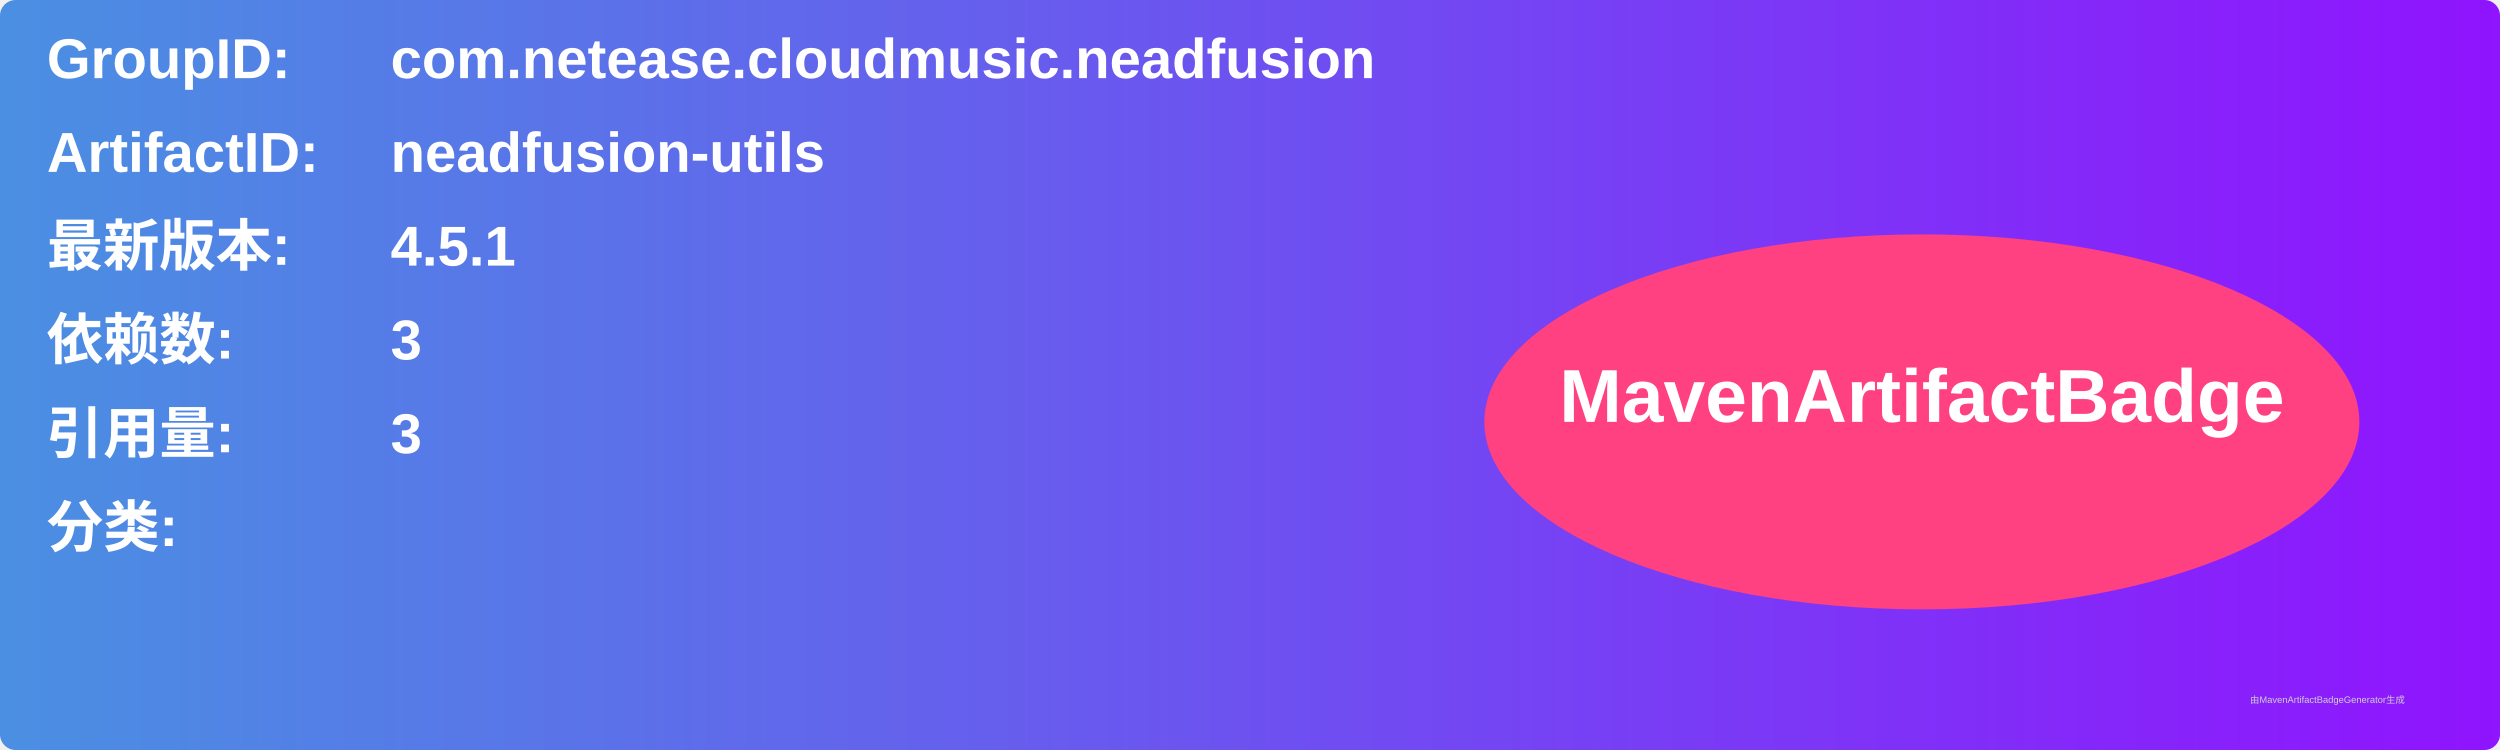
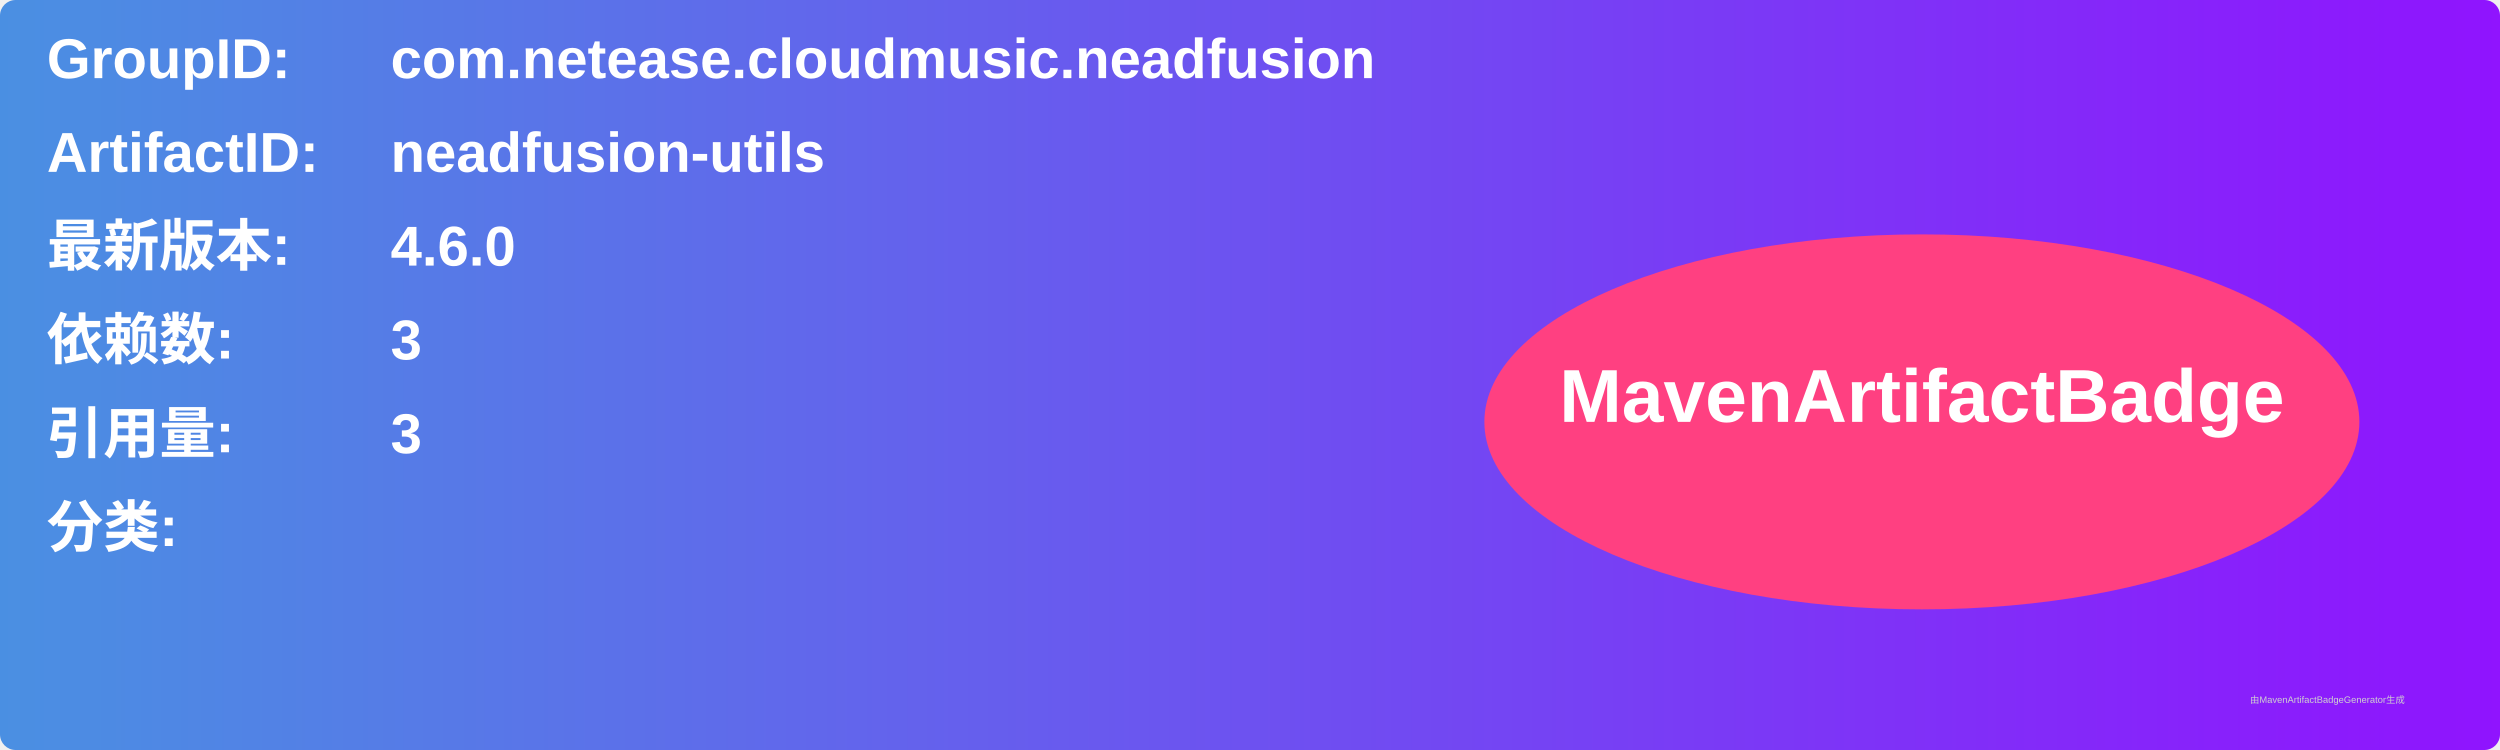
<svg xmlns="http://www.w3.org/2000/svg" width="800" height="240" viewBox="0 0 800 240">
  <linearGradient id="grad" x1="0%" y1="0%" x2="100%" y2="0%">
    <stop offset="0%" stop-color="#4a90e2" />
    <stop offset="100%" stop-color="#9013fe" />
  </linearGradient>
  <rect width="100%" height="100%" rx="5" ry="5" fill="url(#grad)" />
  <g transform="translate(15, 15)">
    <text x="0" y="10" font-family="Arial" font-size="18" fill="white" font-weight="bold" width="260">GroupID:</text>
    <text x="110" y="10" font-family="Arial" font-size="18" fill="white" font-weight="bold" width="460">com.netease.cloudmusic.neadfusion</text>
    <text x="0" y="40" font-family="Arial" font-size="18" fill="white" font-weight="bold" width="260">ArtifactID:</text>
    <text x="110" y="40" font-family="Arial" font-size="18" fill="white" font-weight="bold" width="460">neadfusion-utils</text>
    <text x="0" y="70" font-family="Arial" font-size="18" fill="white" font-weight="bold">最新版本:</text>
    <text x="110" y="70" font-family="Arial" font-size="18" fill="white" font-weight="bold">
-       <tspan font-weight="bold">4.5.1</tspan>
+       <tspan font-weight="bold">4.6.0</tspan>
    </text>
    <text x="0" y="100" font-family="Arial" font-size="18" fill="white" font-weight="bold">依赖数: </text>
    <text x="110" y="100" font-family="Arial" font-size="18" fill="white">
      <tspan font-weight="bold">3</tspan>
    </text>
    <text x="0" y="130" font-family="Arial" font-size="18" fill="white" font-weight="bold">引用量: </text>
    <text x="110" y="130" font-family="Arial" font-size="18" fill="white">
      <tspan font-weight="bold">3</tspan>
    </text>
    <text x="0" y="160" font-family="Arial" font-size="18" fill="white" font-weight="bold">分类:</text>
    <text x="10" y="190" font-family="Arial" font-size="10" fill="white">
      <tspan font-weight="bold" />
    </text>
    <ellipse cx="600" cy="120" rx="140" ry="60" fill="#ff4081" />
    <text x="600" y="120" text-anchor="middle" font-family="Arial" font-size="24" fill="white" font-weight="bold">MavenArtifactBadge</text>
  </g>
  <text x="720" y="225" font-family="Arial" font-size="3" fill="#d0d0d0">由MavenArtifactBadgeGenerator生成</text>
</svg>
